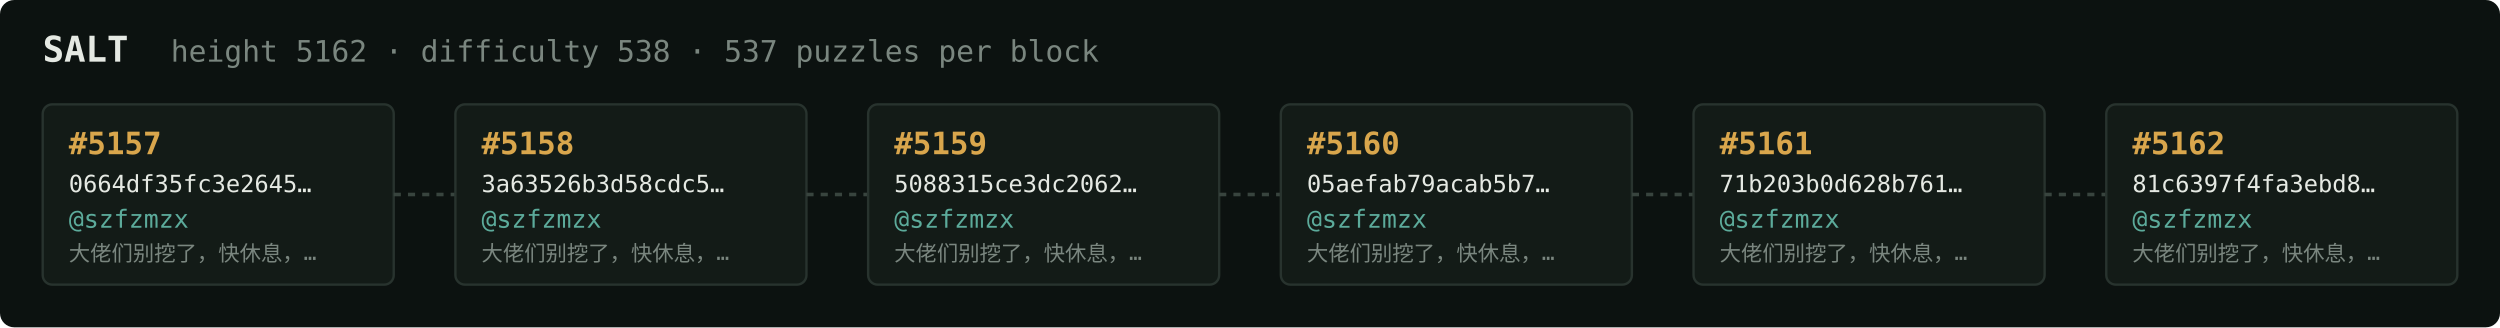
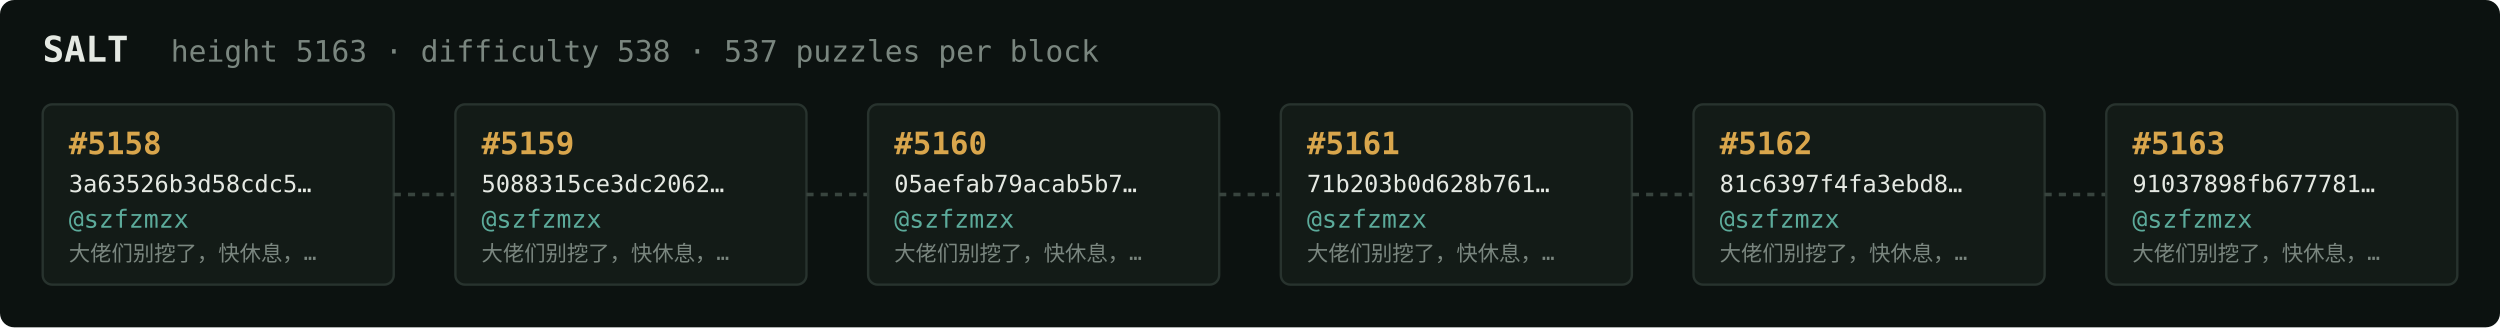
<svg xmlns="http://www.w3.org/2000/svg" width="1054" height="138" viewBox="0 0 1054 138" font-family="ui-monospace,SFMono-Regular,Menlo,monospace">
  <rect fill="#0c1210" width="1054" height="138" rx="6" />
  <text x="18" y="26" fill="#e5e9e3" font-size="15" font-weight="700">SALT</text>
-   <text x="72" y="26" fill="#7a867f" font-size="12.5">height 5162 · difficulty 538 · 537 puzzles per block</text>
+   <text x="72" y="26" fill="#7a867f" font-size="12.5">height 5163 · difficulty 538 · 537 puzzles per block</text>
  <rect x="18" y="44" width="148" height="76" rx="4" fill="#131b17" stroke="#28332e" stroke-width="1" />
-   <text x="29" y="65" fill="#d9a64c" font-size="13" font-weight="700">#5157</text>
-   <text x="29" y="81" fill="#e5e9e3" font-size="10">0664df35fc3e2645…</text>
+   <text x="29" y="65" fill="#d9a64c" font-size="13" font-weight="700">#5158</text>
+   <text x="29" y="81" fill="#e5e9e3" font-size="10">3a63526b3d58cdc5…</text>
  <text x="29" y="96" fill="#5cab9b" font-size="10.5">@szfzmzx</text>
  <text x="29" y="110" fill="#7a867f" font-size="9">大佬们别挖了，快休息，…</text>
  <line x1="166" y1="82.0" x2="192" y2="82.0" stroke="#38443e" stroke-width="1.5" stroke-dasharray="3 3" />
  <rect x="192" y="44" width="148" height="76" rx="4" fill="#131b17" stroke="#28332e" stroke-width="1" />
-   <text x="203" y="65" fill="#d9a64c" font-size="13" font-weight="700">#5158</text>
-   <text x="203" y="81" fill="#e5e9e3" font-size="10">3a63526b3d58cdc5…</text>
+   <text x="203" y="65" fill="#d9a64c" font-size="13" font-weight="700">#5159</text>
+   <text x="203" y="81" fill="#e5e9e3" font-size="10">5088315ce3dc2062…</text>
  <text x="203" y="96" fill="#5cab9b" font-size="10.5">@szfzmzx</text>
  <text x="203" y="110" fill="#7a867f" font-size="9">大佬们别挖了，快休息，…</text>
  <line x1="340" y1="82.0" x2="366" y2="82.0" stroke="#38443e" stroke-width="1.5" stroke-dasharray="3 3" />
  <rect x="366" y="44" width="148" height="76" rx="4" fill="#131b17" stroke="#28332e" stroke-width="1" />
-   <text x="377" y="65" fill="#d9a64c" font-size="13" font-weight="700">#5159</text>
-   <text x="377" y="81" fill="#e5e9e3" font-size="10">5088315ce3dc2062…</text>
+   <text x="377" y="65" fill="#d9a64c" font-size="13" font-weight="700">#5160</text>
+   <text x="377" y="81" fill="#e5e9e3" font-size="10">05aefab79acab5b7…</text>
  <text x="377" y="96" fill="#5cab9b" font-size="10.5">@szfzmzx</text>
  <text x="377" y="110" fill="#7a867f" font-size="9">大佬们别挖了，快休息，…</text>
  <line x1="514" y1="82.0" x2="540" y2="82.0" stroke="#38443e" stroke-width="1.5" stroke-dasharray="3 3" />
  <rect x="540" y="44" width="148" height="76" rx="4" fill="#131b17" stroke="#28332e" stroke-width="1" />
-   <text x="551" y="65" fill="#d9a64c" font-size="13" font-weight="700">#5160</text>
-   <text x="551" y="81" fill="#e5e9e3" font-size="10">05aefab79acab5b7…</text>
+   <text x="551" y="65" fill="#d9a64c" font-size="13" font-weight="700">#5161</text>
+   <text x="551" y="81" fill="#e5e9e3" font-size="10">71b203b0d628b761…</text>
  <text x="551" y="96" fill="#5cab9b" font-size="10.5">@szfzmzx</text>
  <text x="551" y="110" fill="#7a867f" font-size="9">大佬们别挖了，快休息，…</text>
  <line x1="688" y1="82.0" x2="714" y2="82.0" stroke="#38443e" stroke-width="1.5" stroke-dasharray="3 3" />
  <rect x="714" y="44" width="148" height="76" rx="4" fill="#131b17" stroke="#28332e" stroke-width="1" />
-   <text x="725" y="65" fill="#d9a64c" font-size="13" font-weight="700">#5161</text>
-   <text x="725" y="81" fill="#e5e9e3" font-size="10">71b203b0d628b761…</text>
+   <text x="725" y="65" fill="#d9a64c" font-size="13" font-weight="700">#5162</text>
+   <text x="725" y="81" fill="#e5e9e3" font-size="10">81c6397f4fa3ebd8…</text>
  <text x="725" y="96" fill="#5cab9b" font-size="10.5">@szfzmzx</text>
  <text x="725" y="110" fill="#7a867f" font-size="9">大佬们别挖了，快休息，…</text>
  <line x1="862" y1="82.0" x2="888" y2="82.0" stroke="#38443e" stroke-width="1.5" stroke-dasharray="3 3" />
  <rect x="888" y="44" width="148" height="76" rx="4" fill="#131b17" stroke="#28332e" stroke-width="1" />
-   <text x="899" y="65" fill="#d9a64c" font-size="13" font-weight="700">#5162</text>
-   <text x="899" y="81" fill="#e5e9e3" font-size="10">81c6397f4fa3ebd8…</text>
+   <text x="899" y="65" fill="#d9a64c" font-size="13" font-weight="700">#5163</text>
+   <text x="899" y="81" fill="#e5e9e3" font-size="10">91037898fb677781…</text>
  <text x="899" y="96" fill="#5cab9b" font-size="10.5">@szfzmzx</text>
  <text x="899" y="110" fill="#7a867f" font-size="9">大佬们别挖了，快休息，…</text>
</svg>
